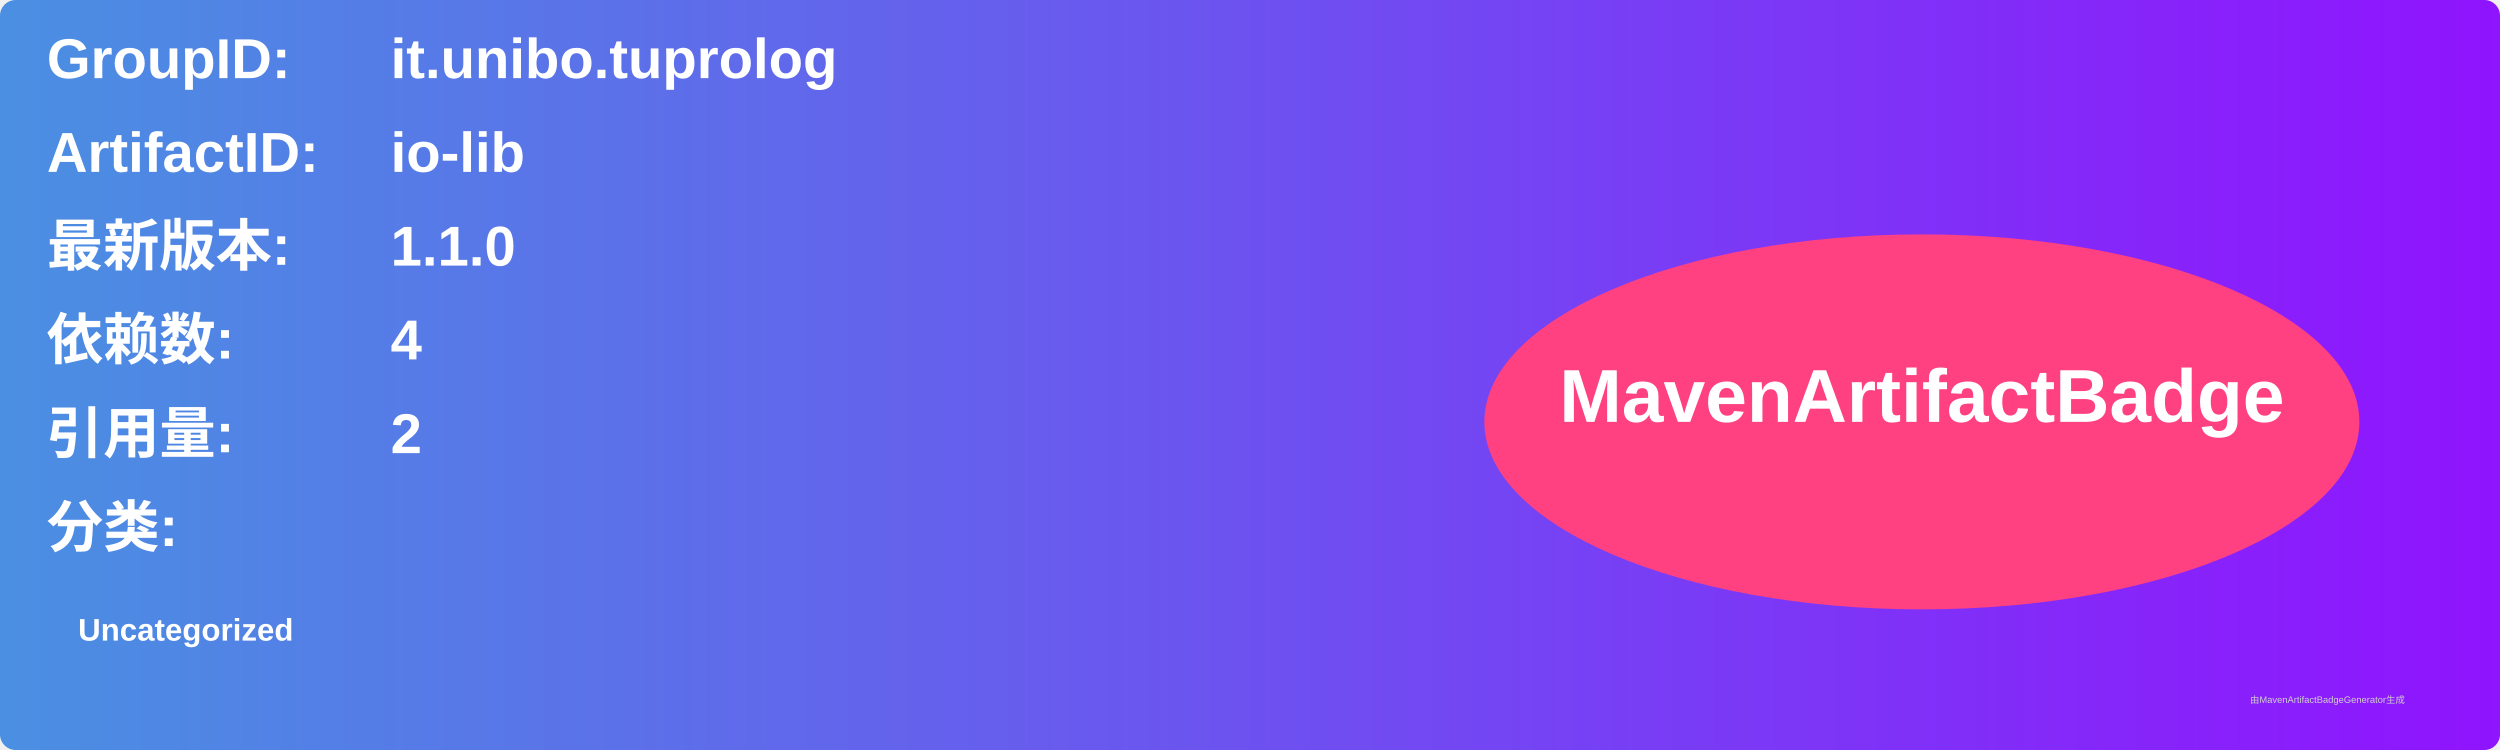
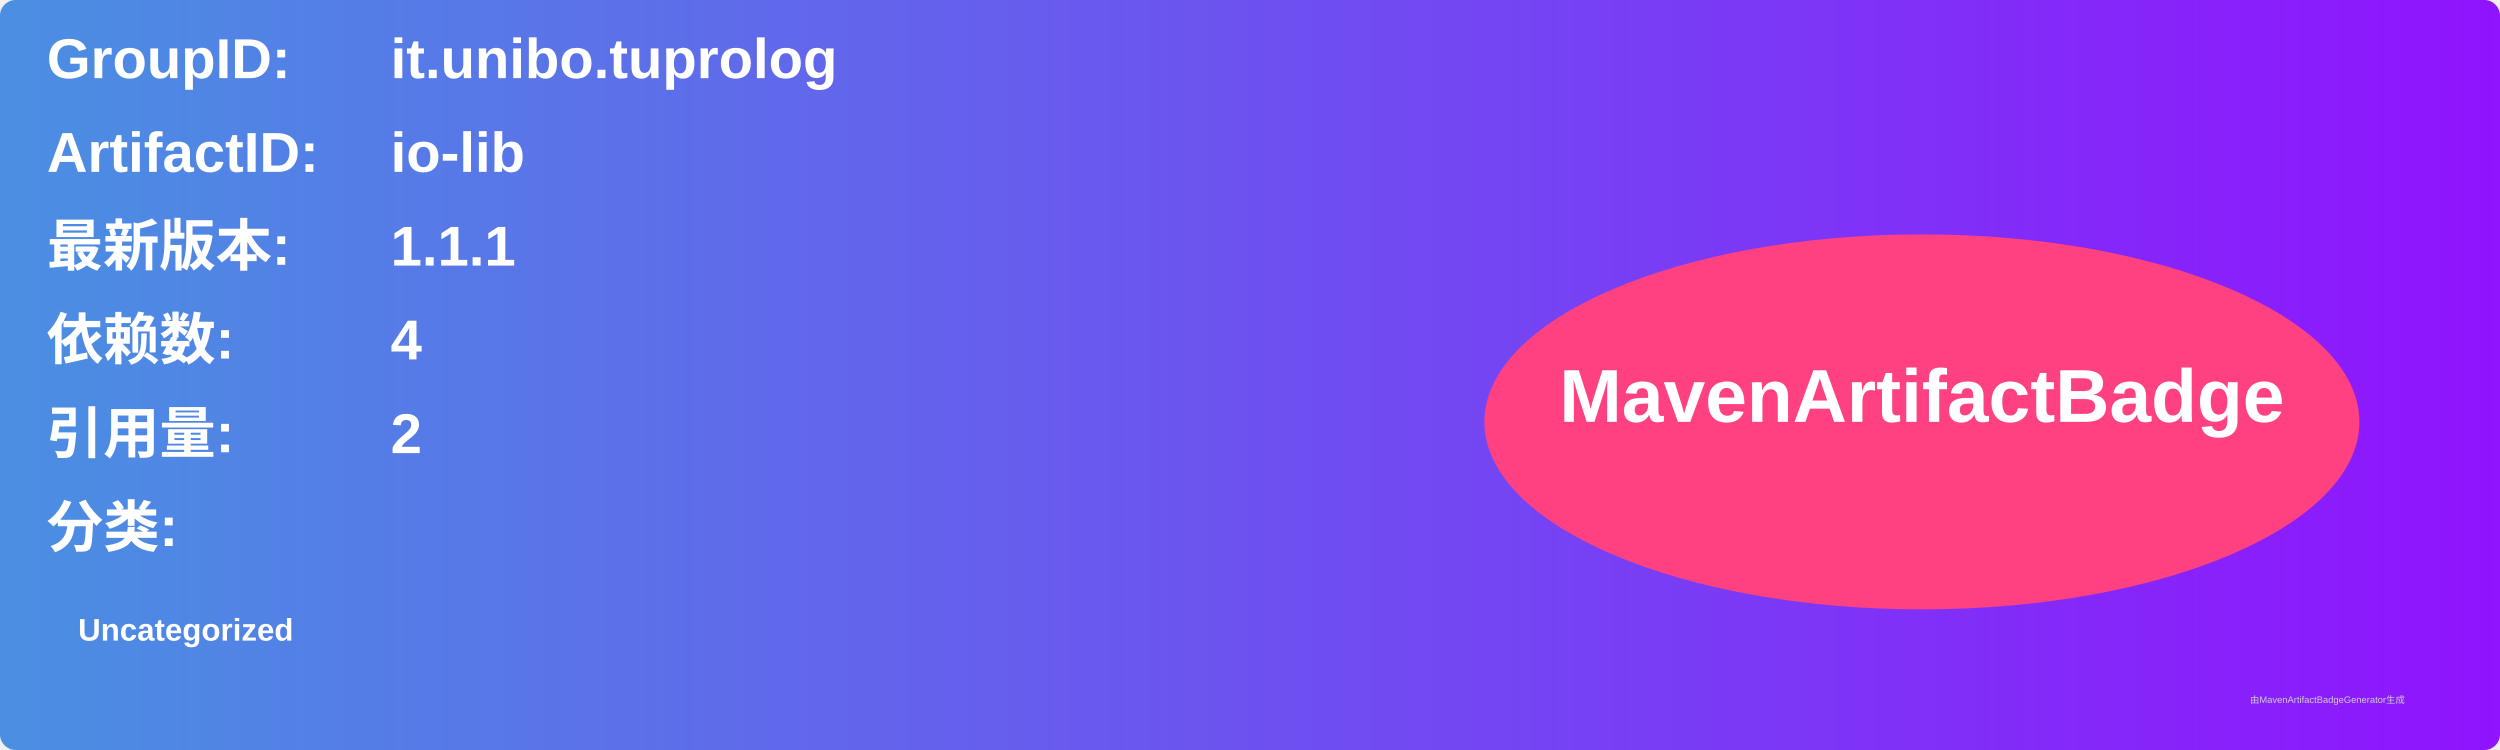
<svg xmlns="http://www.w3.org/2000/svg" width="800" height="240" viewBox="0 0 800 240">
  <linearGradient id="grad" x1="0%" y1="0%" x2="100%" y2="0%">
    <stop offset="0%" stop-color="#4a90e2" />
    <stop offset="100%" stop-color="#9013fe" />
  </linearGradient>
  <rect width="100%" height="100%" rx="5" ry="5" fill="url(#grad)" />
  <g transform="translate(15, 15)">
    <text x="0" y="10" font-family="Arial" font-size="18" fill="white" font-weight="bold" width="260">GroupID:</text>
    <text x="110" y="10" font-family="Arial" font-size="18" fill="white" font-weight="bold" width="460">it.unibo.tuprolog</text>
    <text x="0" y="40" font-family="Arial" font-size="18" fill="white" font-weight="bold" width="260">ArtifactID:</text>
    <text x="110" y="40" font-family="Arial" font-size="18" fill="white" font-weight="bold" width="460">io-lib</text>
    <text x="0" y="70" font-family="Arial" font-size="18" fill="white" font-weight="bold">最新版本:</text>
    <text x="110" y="70" font-family="Arial" font-size="18" fill="white" font-weight="bold">
-       <tspan font-weight="bold">1.1.0</tspan>
+       <tspan font-weight="bold">1.1.1</tspan>
    </text>
    <text x="0" y="100" font-family="Arial" font-size="18" fill="white" font-weight="bold">依赖数: </text>
    <text x="110" y="100" font-family="Arial" font-size="18" fill="white">
      <tspan font-weight="bold">4</tspan>
    </text>
    <text x="0" y="130" font-family="Arial" font-size="18" fill="white" font-weight="bold">引用量: </text>
    <text x="110" y="130" font-family="Arial" font-size="18" fill="white">
      <tspan font-weight="bold">2</tspan>
    </text>
    <text x="0" y="160" font-family="Arial" font-size="18" fill="white" font-weight="bold">分类:</text>
    <text x="10" y="190" font-family="Arial" font-size="10" fill="white">
      <tspan font-weight="bold">Uncategorized</tspan>
    </text>
    <ellipse cx="600" cy="120" rx="140" ry="60" fill="#ff4081" />
    <text x="600" y="120" text-anchor="middle" font-family="Arial" font-size="24" fill="white" font-weight="bold">MavenArtifactBadge</text>
  </g>
  <text x="720" y="225" font-family="Arial" font-size="3" fill="#d0d0d0">由MavenArtifactBadgeGenerator生成</text>
</svg>
